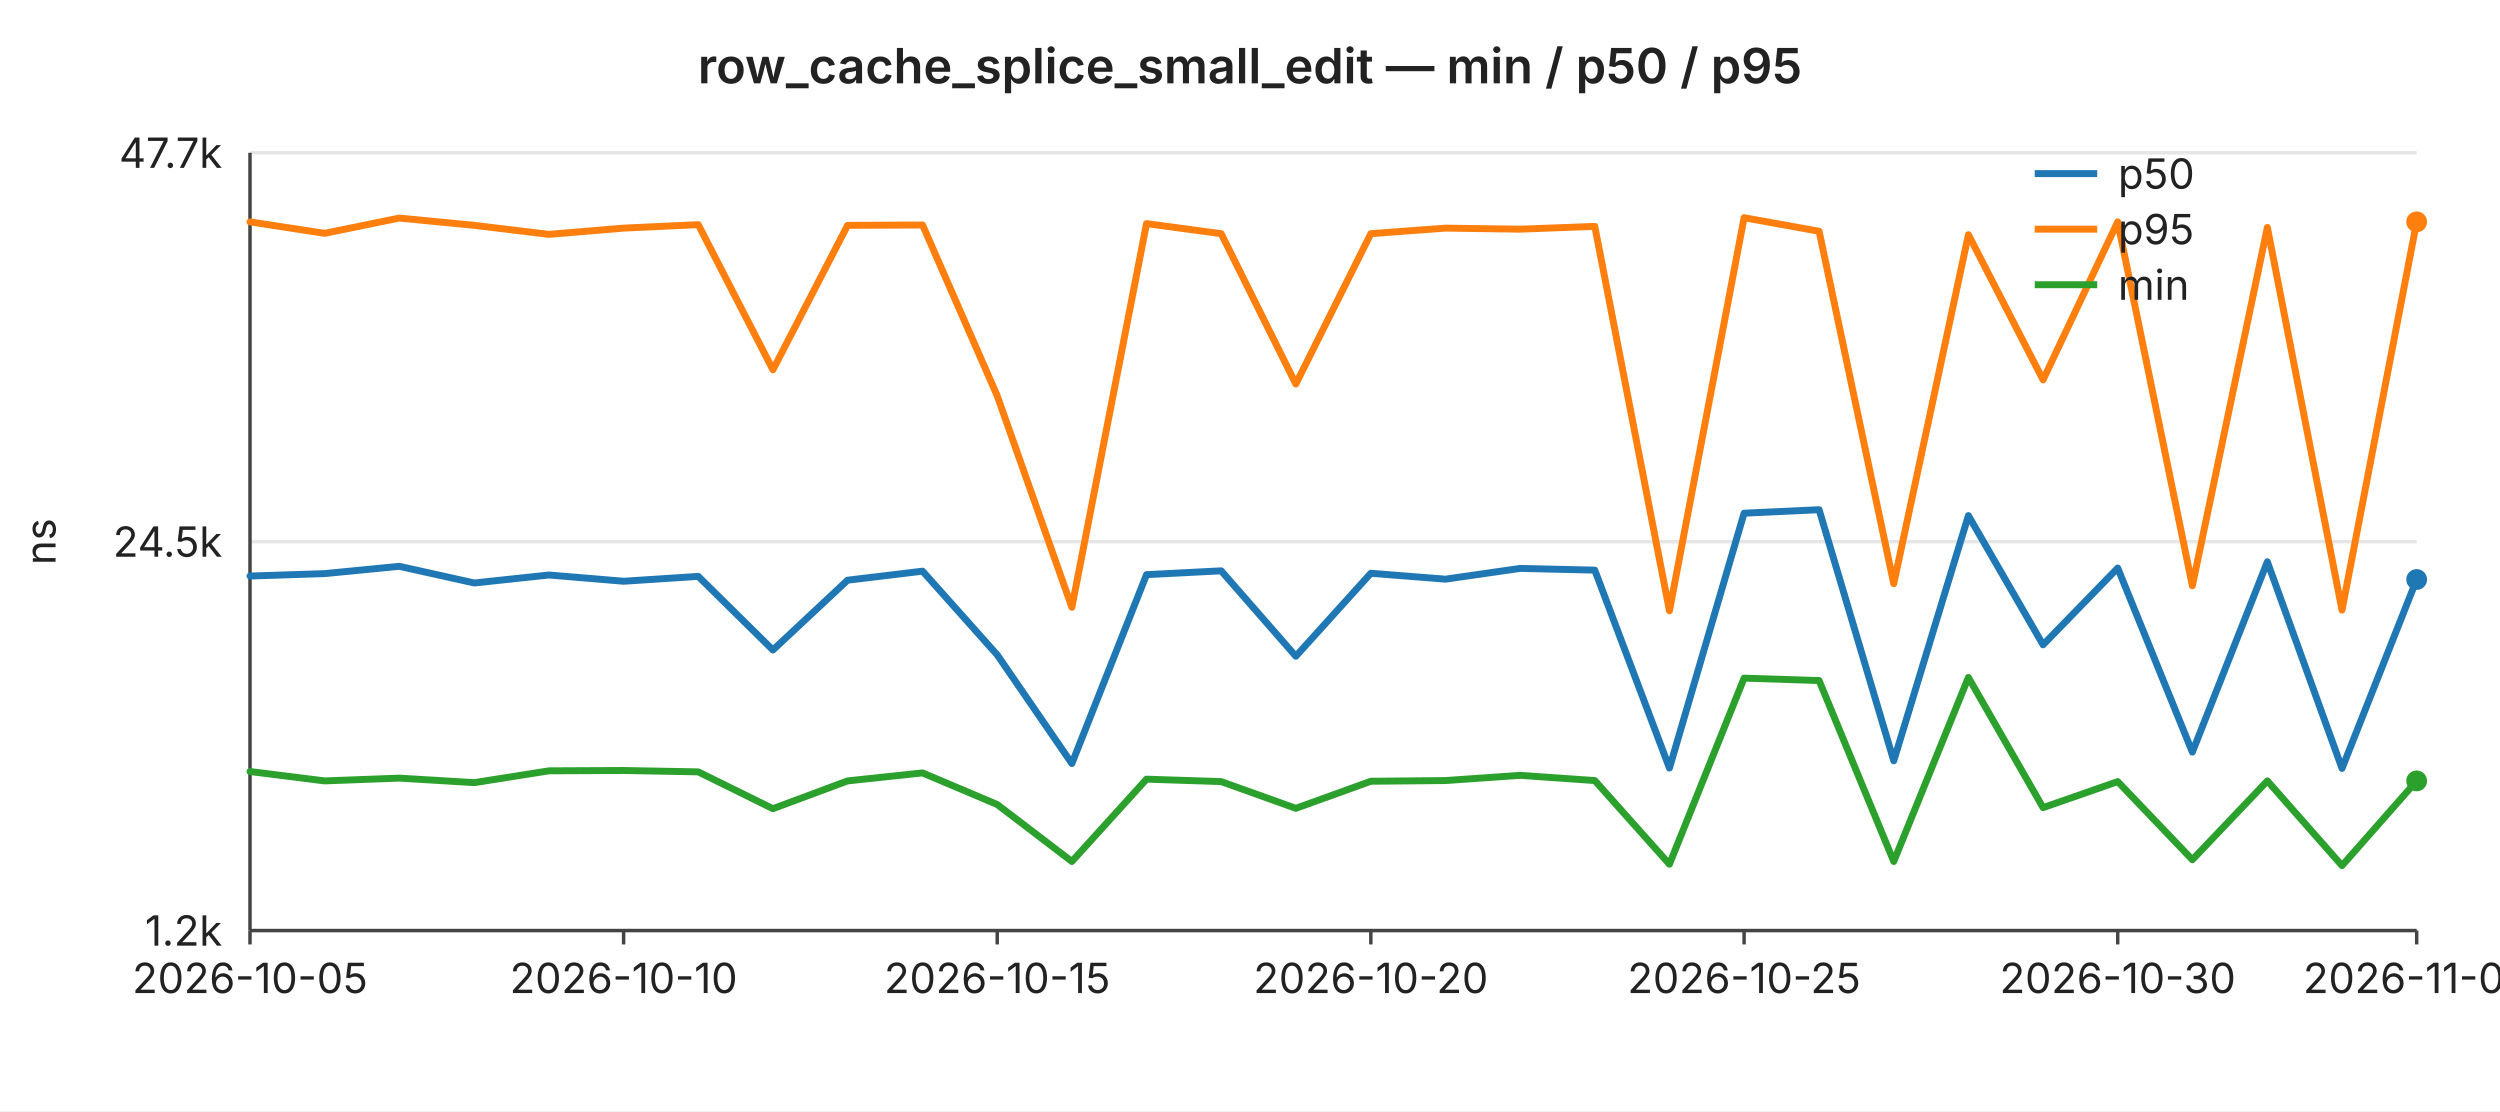
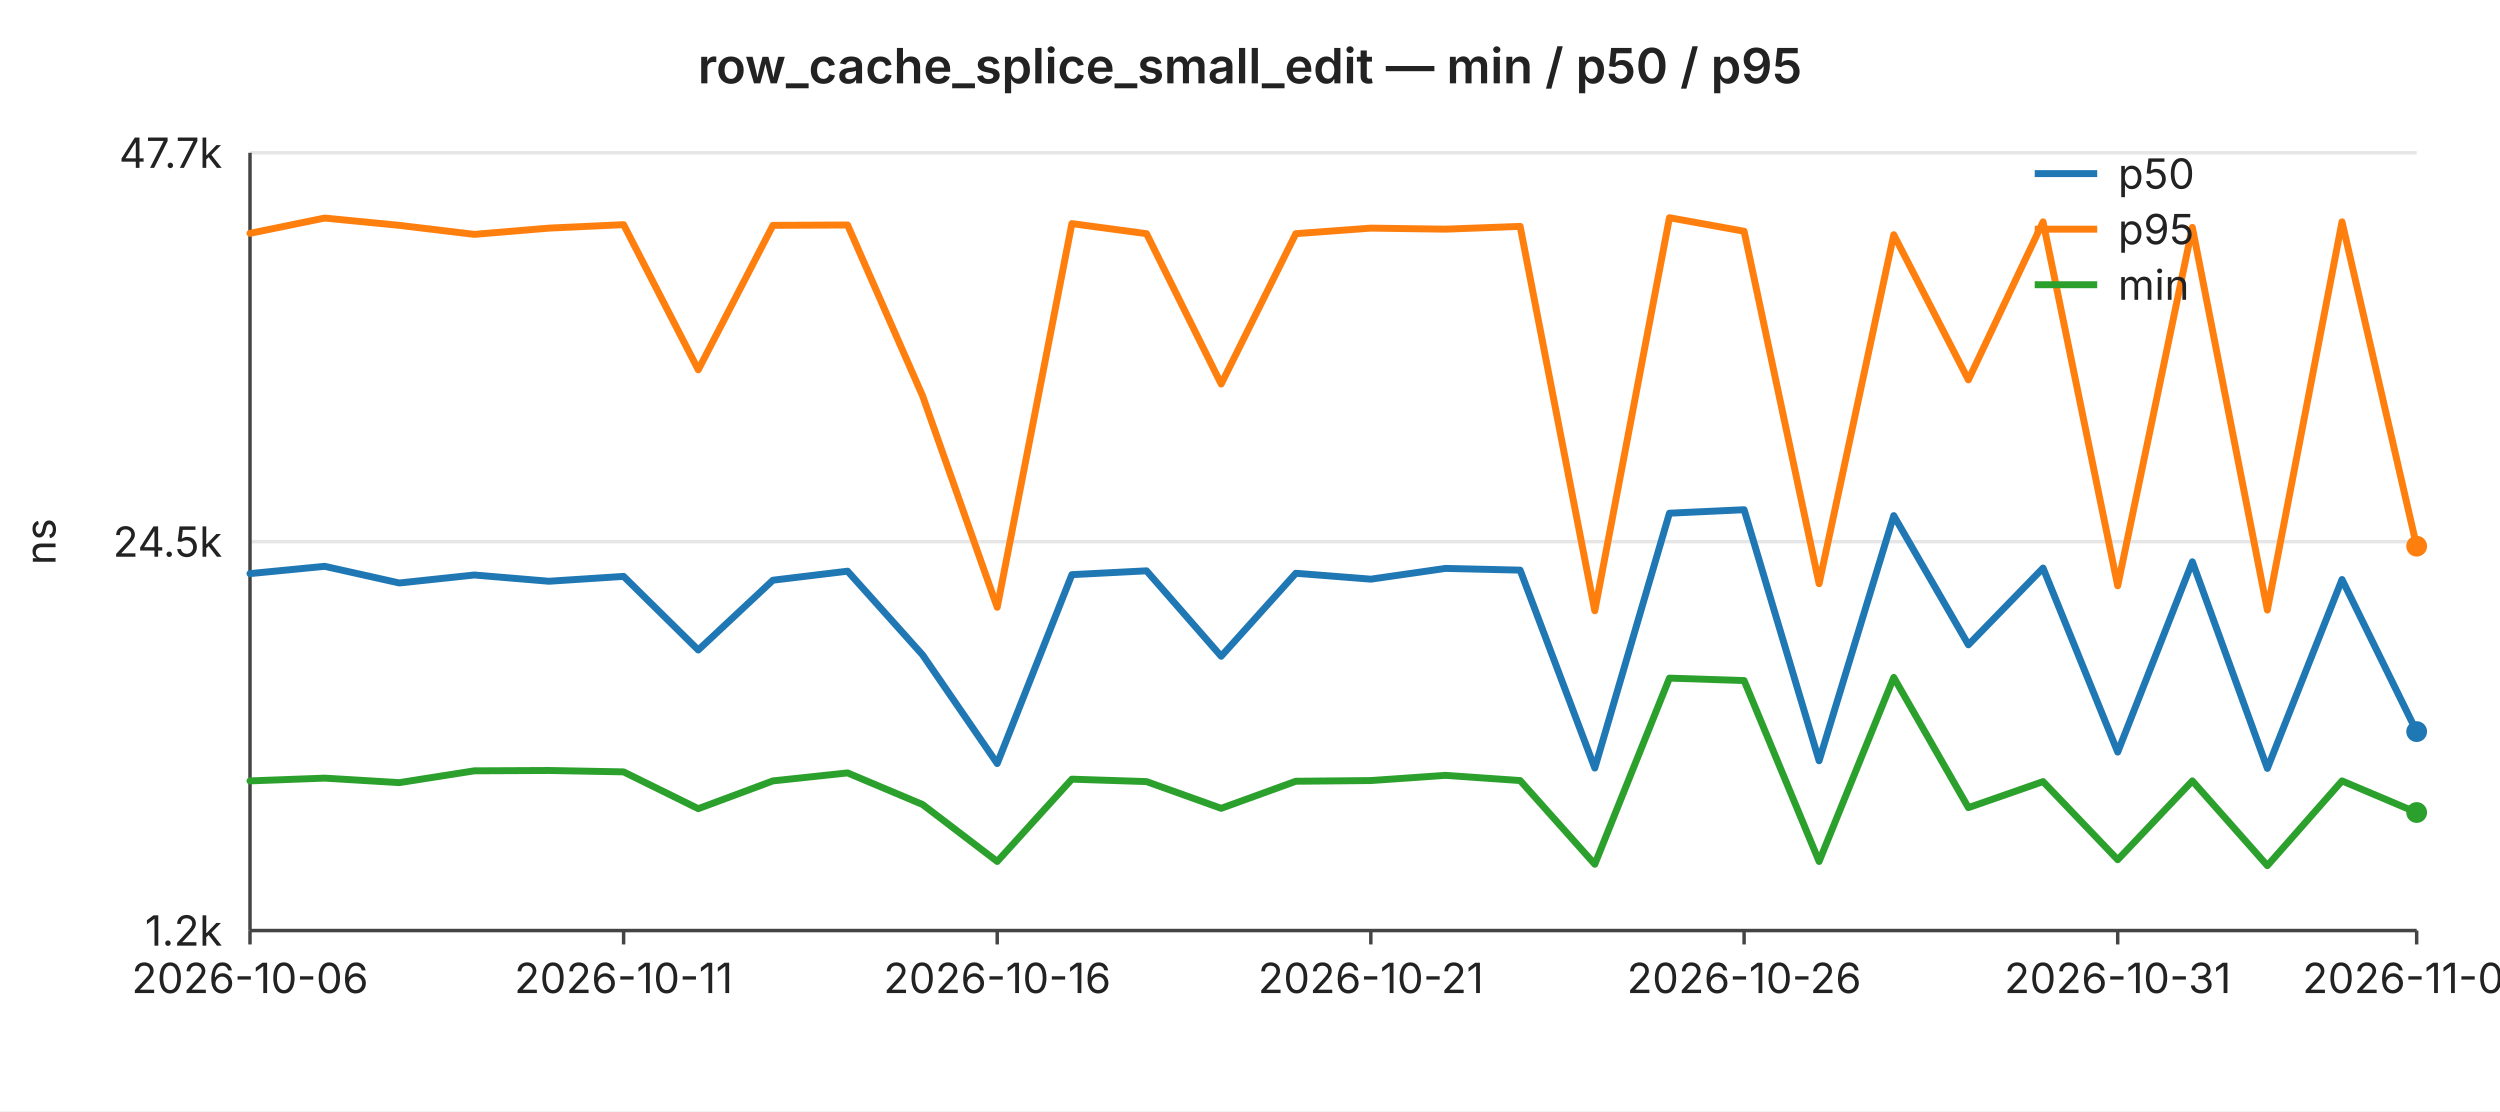
<svg xmlns="http://www.w3.org/2000/svg" width="720" height="320" viewBox="0 0 720 320" font-family="-apple-system,BlinkMacSystemFont,Segoe UI,sans-serif" font-size="12">
  <rect width="720" height="320" fill="#ffffff" />
  <text x="360" y="24" text-anchor="middle" font-size="14" font-weight="600" fill="#222">row_cache_splice_small_edit — min / p50 / p95</text>
  <line x1="72" y1="44.0" x2="696" y2="44.0" stroke="#e6e6e6" stroke-width="1" />
  <text x="64" y="44.0" text-anchor="end" dominant-baseline="middle" fill="#222">47.7k</text>
  <line x1="72" y1="156.0" x2="696" y2="156.0" stroke="#e6e6e6" stroke-width="1" />
  <text x="64" y="156.0" text-anchor="end" dominant-baseline="middle" fill="#222">24.5k</text>
  <line x1="72" y1="268.0" x2="696" y2="268.0" stroke="#e6e6e6" stroke-width="1" />
  <text x="64" y="268.0" text-anchor="end" dominant-baseline="middle" fill="#222">1.2k</text>
  <text x="16" y="156" text-anchor="middle" fill="#222" transform="rotate(-90 16 156)">ns</text>
  <line x1="72" y1="44" x2="72" y2="268" stroke="#444" stroke-width="1" />
  <line x1="72" y1="268" x2="696" y2="268" stroke="#444" stroke-width="1" />
  <line x1="72.0" y1="268" x2="72.0" y2="272" stroke="#444" stroke-width="1" />
-   <text x="72.0" y="286" text-anchor="middle" fill="#222">2026-10-05</text>
+   <text x="72.0" y="286" text-anchor="middle" fill="#222">2026-10-06</text>
  <line x1="179.6" y1="268" x2="179.6" y2="272" stroke="#444" stroke-width="1" />
-   <text x="179.6" y="286" text-anchor="middle" fill="#222">2026-10-10</text>
+   <text x="179.6" y="286" text-anchor="middle" fill="#222">2026-10-11</text>
  <line x1="287.2" y1="268" x2="287.2" y2="272" stroke="#444" stroke-width="1" />
-   <text x="287.2" y="286" text-anchor="middle" fill="#222">2026-10-15</text>
+   <text x="287.2" y="286" text-anchor="middle" fill="#222">2026-10-16</text>
  <line x1="394.8" y1="268" x2="394.8" y2="272" stroke="#444" stroke-width="1" />
-   <text x="394.8" y="286" text-anchor="middle" fill="#222">2026-10-20</text>
+   <text x="394.8" y="286" text-anchor="middle" fill="#222">2026-10-21</text>
  <line x1="502.3" y1="268" x2="502.3" y2="272" stroke="#444" stroke-width="1" />
-   <text x="502.3" y="286" text-anchor="middle" fill="#222">2026-10-25</text>
+   <text x="502.3" y="286" text-anchor="middle" fill="#222">2026-10-26</text>
  <line x1="609.9" y1="268" x2="609.9" y2="272" stroke="#444" stroke-width="1" />
-   <text x="609.9" y="286" text-anchor="middle" fill="#222">2026-10-30</text>
+   <text x="609.9" y="286" text-anchor="middle" fill="#222">2026-10-31</text>
  <line x1="696.0" y1="268" x2="696.0" y2="272" stroke="#444" stroke-width="1" />
-   <text x="696.0" y="286" text-anchor="middle" fill="#222">2026-11-03</text>
-   <polyline fill="none" stroke="#1f77b4" stroke-width="2" stroke-linejoin="round" stroke-linecap="round" points="72.0,165.9 93.5,165.2 115.0,163.1 136.6,167.9 158.1,165.6 179.6,167.4 201.1,166.0 222.6,187.2 244.1,167.1 265.7,164.5 287.2,188.6 308.7,219.9 330.2,165.5 351.7,164.4 373.2,189.0 394.8,165.1 416.3,166.8 437.8,163.7 459.3,164.2 480.8,221.2 502.3,147.8 523.9,146.8 545.4,219.1 566.9,148.5 588.4,185.7 609.9,163.6 631.4,216.6 653.0,161.8 674.5,221.3 696.0,166.9" />
-   <circle cx="696.0" cy="166.9" r="3" fill="#1f77b4" />
-   <polyline fill="none" stroke="#ff7f0e" stroke-width="2" stroke-linejoin="round" stroke-linecap="round" points="72.0,63.9 93.5,67.2 115.0,62.8 136.6,64.9 158.1,67.5 179.6,65.7 201.1,64.7 222.6,106.5 244.1,64.9 265.7,64.8 287.2,114.0 308.7,174.9 330.2,64.4 351.7,67.3 373.2,110.6 394.8,67.3 416.3,65.7 437.8,66.0 459.3,65.2 480.8,175.9 502.3,62.7 523.9,66.6 545.4,168.1 566.9,67.6 588.4,109.4 609.9,63.9 631.4,168.7 653.0,65.5 674.5,175.7 696.0,63.9" />
-   <circle cx="696.0" cy="63.9" r="3" fill="#ff7f0e" />
-   <polyline fill="none" stroke="#2ca02c" stroke-width="2" stroke-linejoin="round" stroke-linecap="round" points="72.0,222.2 93.5,224.9 115.0,224.1 136.6,225.4 158.1,222.0 179.6,221.9 201.1,222.3 222.6,232.9 244.1,224.9 265.7,222.6 287.2,231.7 308.7,248.1 330.2,224.4 351.7,225.1 373.2,232.8 394.8,225.0 416.3,224.8 437.8,223.3 459.3,224.8 480.8,248.9 502.3,195.3 523.9,196.0 545.4,248.1 566.9,195.1 588.4,232.6 609.9,225.1 631.4,247.6 653.0,224.9 674.5,249.3 696.0,224.9" />
-   <circle cx="696.0" cy="224.9" r="3" fill="#2ca02c" />
+   <text x="696.0" y="286" text-anchor="middle" fill="#222">2026-11-04</text>
+   <polyline fill="none" stroke="#1f77b4" stroke-width="2" stroke-linejoin="round" stroke-linecap="round" points="72.0,165.2 93.5,163.1 115.0,167.9 136.6,165.6 158.1,167.4 179.6,166.0 201.1,187.2 222.6,167.1 244.1,164.5 265.7,188.6 287.2,219.9 308.7,165.5 330.2,164.4 351.7,189.0 373.2,165.1 394.8,166.8 416.3,163.7 437.8,164.2 459.3,221.2 480.8,147.8 502.3,146.8 523.9,219.1 545.4,148.5 566.9,185.7 588.4,163.6 609.9,216.6 631.4,161.8 653.0,221.3 674.5,166.9 696.0,210.7" />
+   <circle cx="696.0" cy="210.7" r="3" fill="#1f77b4" />
+   <polyline fill="none" stroke="#ff7f0e" stroke-width="2" stroke-linejoin="round" stroke-linecap="round" points="72.0,67.2 93.5,62.8 115.0,64.9 136.6,67.5 158.1,65.7 179.6,64.7 201.1,106.5 222.6,64.9 244.1,64.8 265.7,114.0 287.2,174.9 308.7,64.4 330.2,67.3 351.7,110.6 373.2,67.3 394.8,65.7 416.3,66.0 437.8,65.2 459.3,175.9 480.8,62.7 502.3,66.6 523.9,168.1 545.4,67.6 566.9,109.4 588.4,63.9 609.9,168.7 631.4,65.5 653.0,175.7 674.5,63.9 696.0,157.3" />
+   <circle cx="696.0" cy="157.3" r="3" fill="#ff7f0e" />
+   <polyline fill="none" stroke="#2ca02c" stroke-width="2" stroke-linejoin="round" stroke-linecap="round" points="72.0,224.9 93.5,224.1 115.0,225.4 136.6,222.0 158.1,221.9 179.6,222.3 201.1,232.9 222.6,224.9 244.1,222.6 265.7,231.7 287.2,248.1 308.7,224.4 330.2,225.1 351.7,232.8 373.2,225.0 394.8,224.8 416.3,223.3 437.8,224.8 459.3,248.9 480.8,195.3 502.3,196.0 523.9,248.1 545.4,195.1 566.9,232.6 588.4,225.1 609.9,247.6 631.4,224.9 653.0,249.3 674.5,224.9 696.0,234.0" />
+   <circle cx="696.0" cy="234.0" r="3" fill="#2ca02c" />
  <line x1="586" y1="50" x2="604" y2="50" stroke="#1f77b4" stroke-width="2" />
  <text x="610" y="50" dominant-baseline="middle" fill="#222">p50</text>
  <line x1="586" y1="66" x2="604" y2="66" stroke="#ff7f0e" stroke-width="2" />
  <text x="610" y="66" dominant-baseline="middle" fill="#222">p95</text>
  <line x1="586" y1="82" x2="604" y2="82" stroke="#2ca02c" stroke-width="2" />
  <text x="610" y="82" dominant-baseline="middle" fill="#222">min</text>
</svg>
